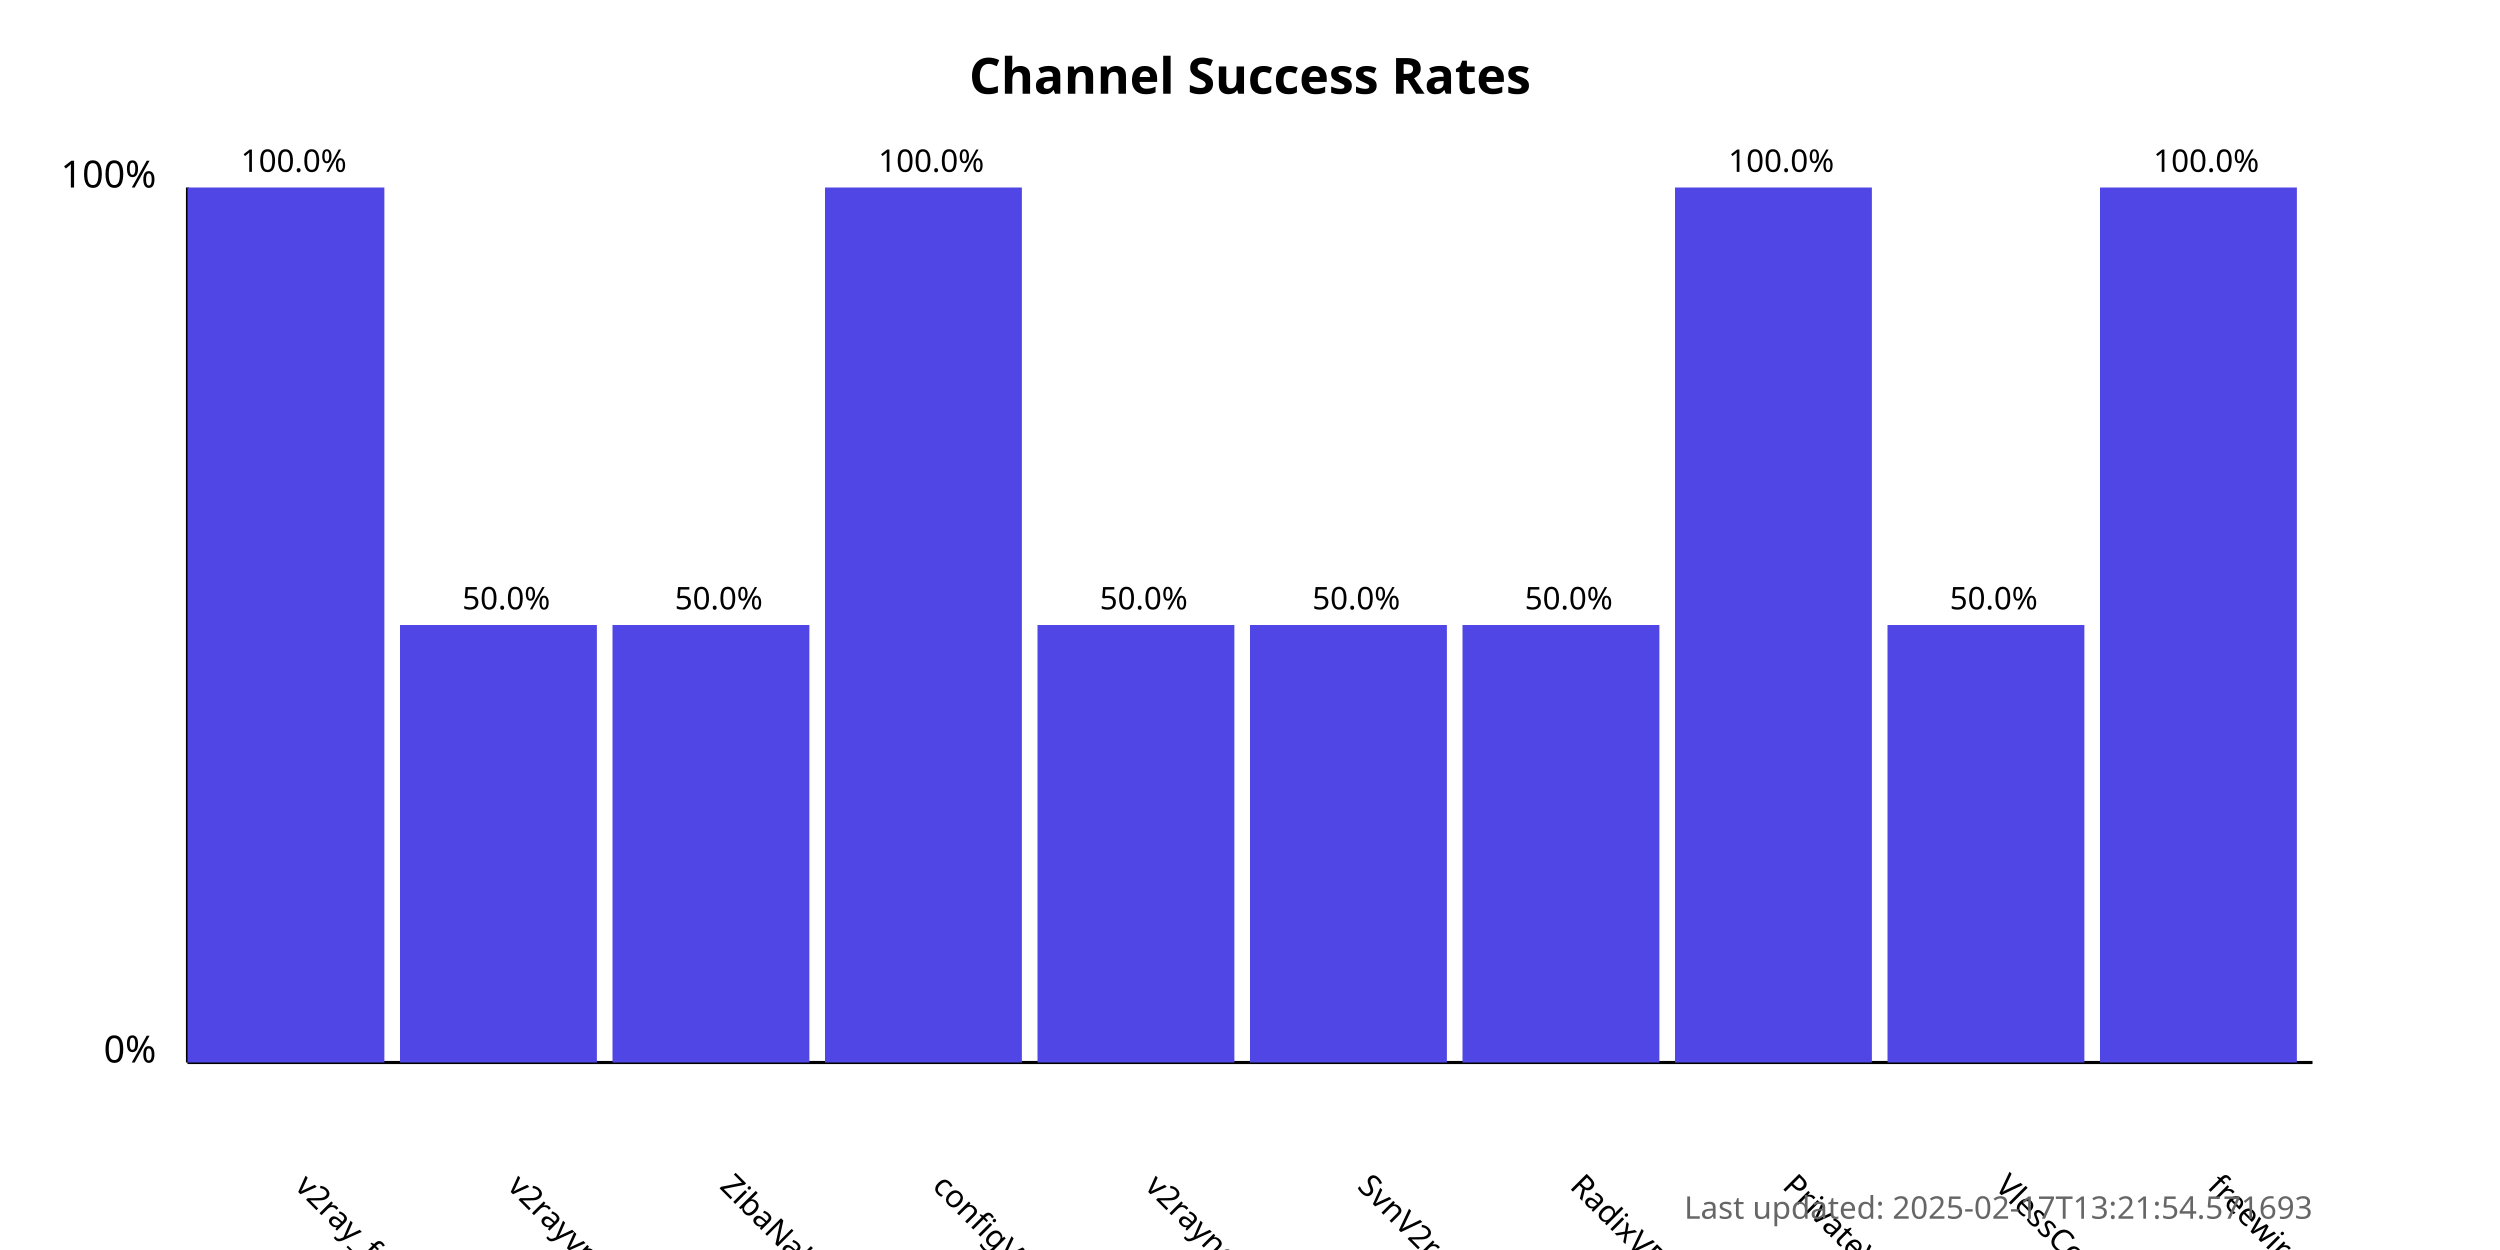
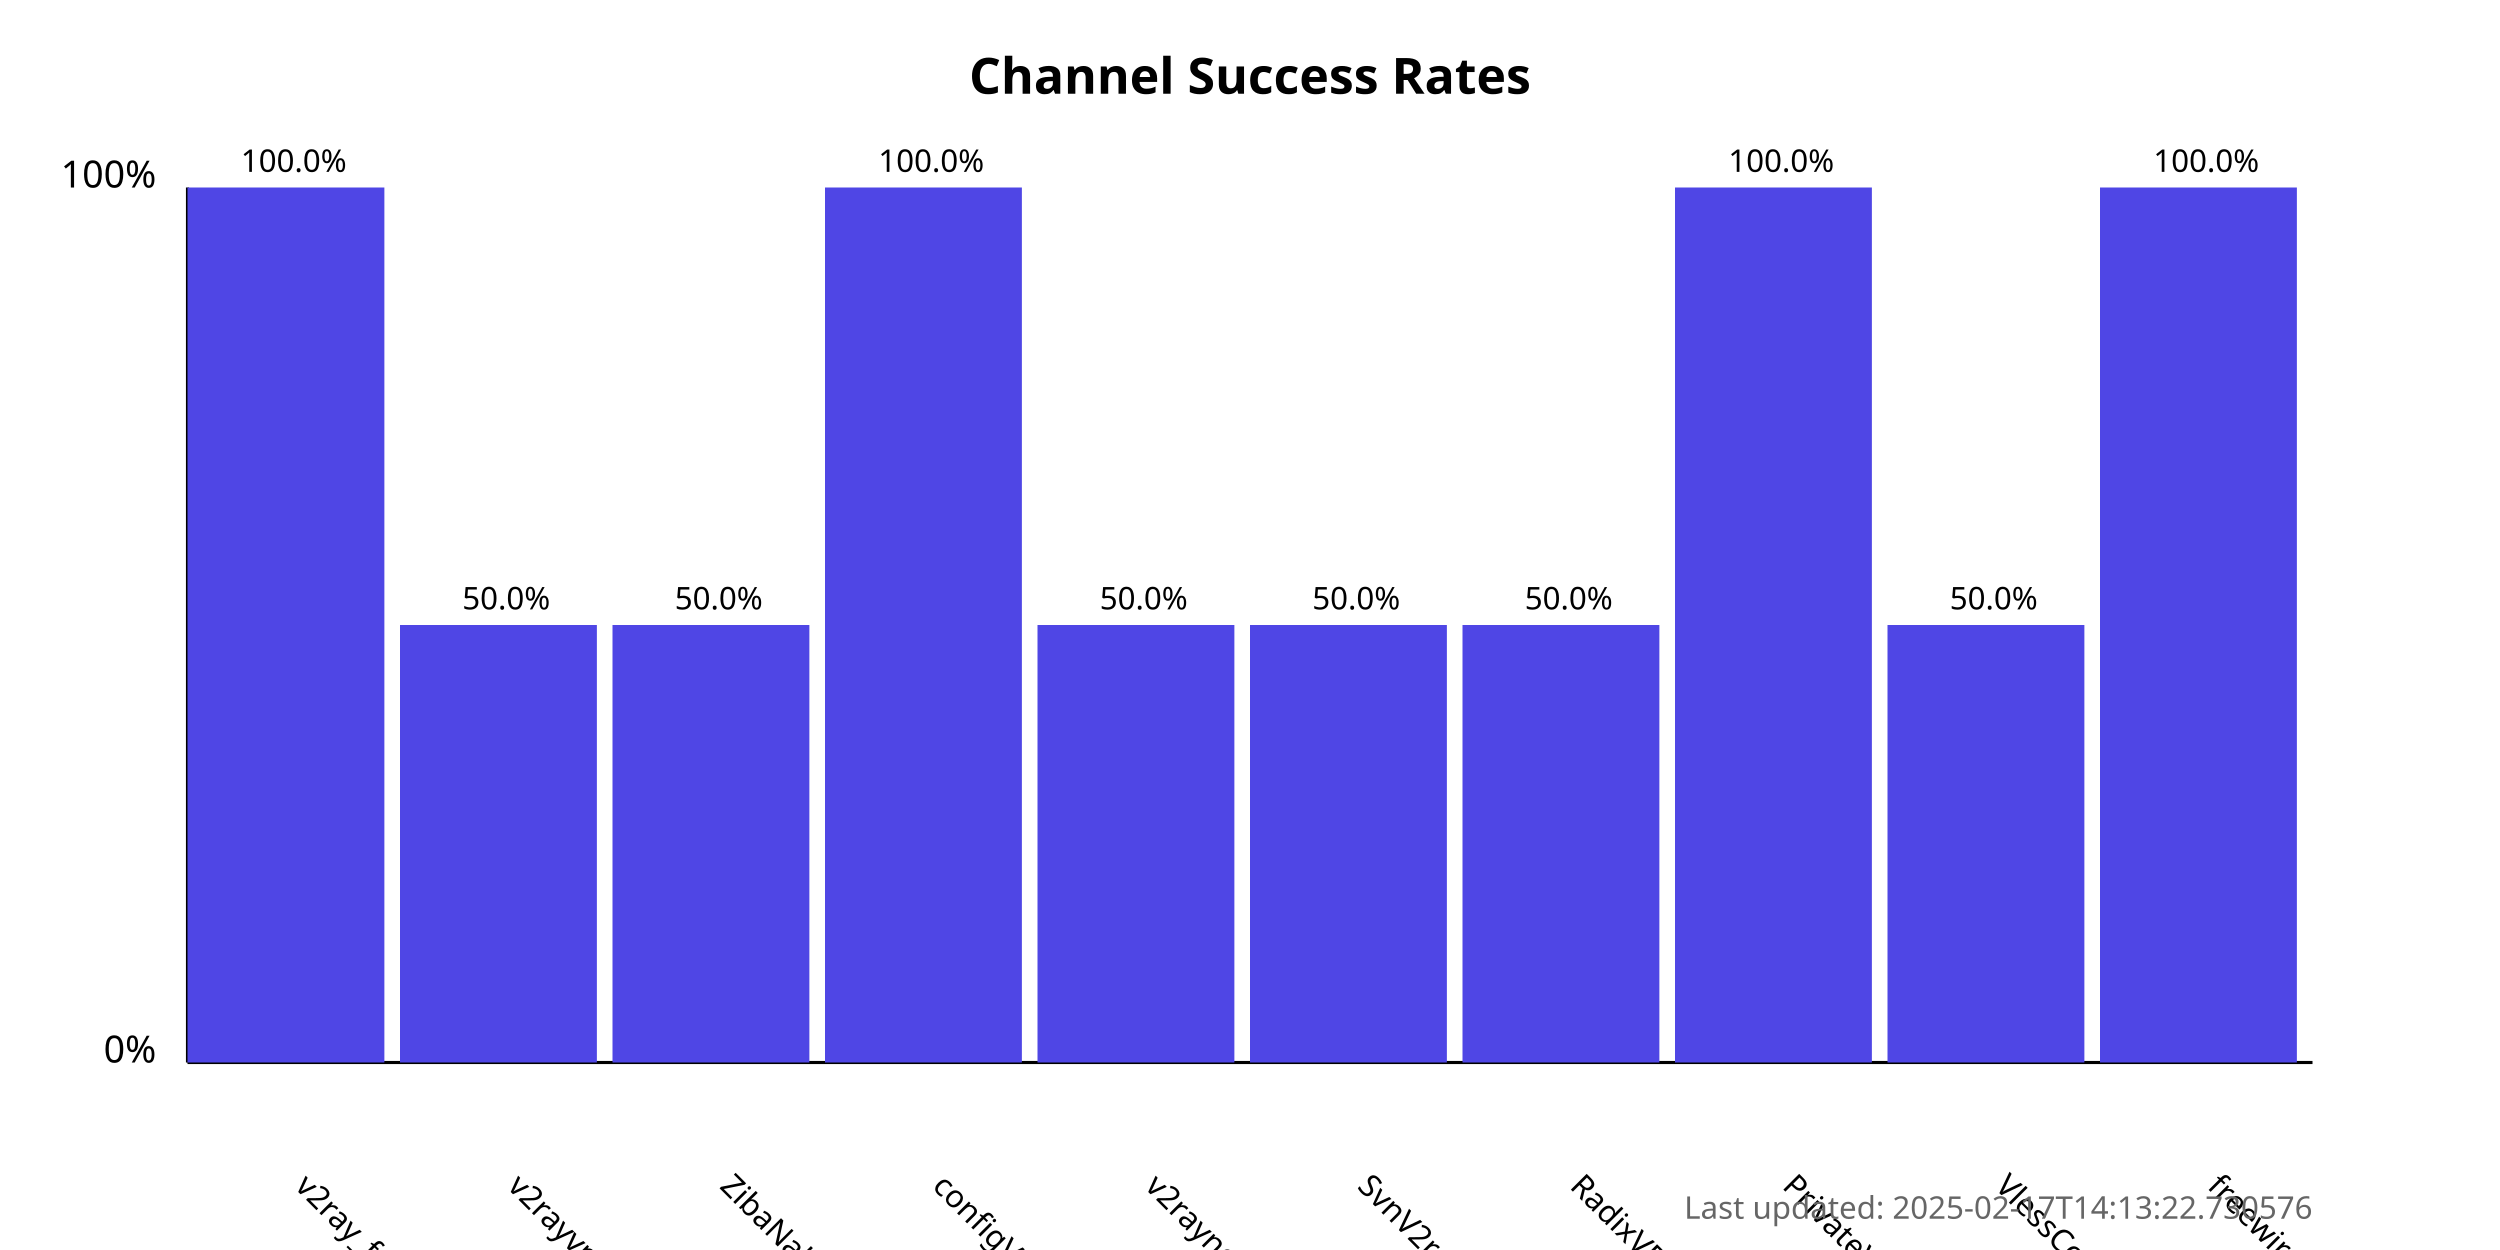
<svg xmlns="http://www.w3.org/2000/svg" width="800" height="400">
  <style>
            .chart-title { font: bold 16px sans-serif; }
            .axis-label { font: 12px sans-serif; }
            .tick-label { font: 10px sans-serif; }
            .bar { fill: #4f46e5; }
            .bar:hover { fill: #6366f1; }
            .timestamp { font: 10px sans-serif; fill: #666; }
        </style>
  <text x="400.0" y="30" text-anchor="middle" class="chart-title">
            Channel Success Rates
        </text>
  <line x1="60" y1="340" x2="60" y2="60" stroke="black" stroke-width="1" />
  <line x1="60" y1="340" x2="740" y2="340" stroke="black" stroke-width="1" />
  <text x="50" y="340" text-anchor="end" class="axis-label">0%</text>
  <text x="50" y="60" text-anchor="end" class="axis-label">100%</text>
  <g>
    <rect x="60" y="60.0" width="63.0" height="280.0" class="bar" />
    <text x="94.0" y="380" transform="rotate(45, 94.0, 380)" text-anchor="start" class="tick-label">
                v2ray_free_conf
            </text>
    <text x="94.0" y="55.0" text-anchor="middle" class="tick-label">
                100.0%
            </text>
  </g>
  <g>
    <rect x="128.0" y="200.0" width="63.0" height="140.0" class="bar" />
    <text x="162.0" y="380" transform="rotate(45, 162.0, 380)" text-anchor="start" class="tick-label">
                v2rayvpno
            </text>
    <text x="162.0" y="195.0" text-anchor="middle" class="tick-label">
                50.0%
            </text>
  </g>
  <g>
    <rect x="196.0" y="200.0" width="63.0" height="140.0" class="bar" />
    <text x="230.0" y="380" transform="rotate(45, 230.0, 380)" text-anchor="start" class="tick-label">
                ZibaNabz
            </text>
    <text x="230.0" y="195.0" text-anchor="middle" class="tick-label">
                50.0%
            </text>
  </g>
  <g>
    <rect x="264.0" y="60.0" width="63.0" height="280.0" class="bar" />
    <text x="298.0" y="380" transform="rotate(45, 298.0, 380)" text-anchor="start" class="tick-label">
                configV2rayForFree
            </text>
    <text x="298.0" y="55.0" text-anchor="middle" class="tick-label">
                100.0%
            </text>
  </g>
  <g>
    <rect x="332.0" y="200.0" width="63.0" height="140.0" class="bar" />
    <text x="366.0" y="380" transform="rotate(45, 366.0, 380)" text-anchor="start" class="tick-label">
                v2rayngvpn
            </text>
    <text x="366.0" y="195.0" text-anchor="middle" class="tick-label">
                50.0%
            </text>
  </g>
  <g>
    <rect x="400.0" y="200.0" width="63.0" height="140.0" class="bar" />
    <text x="434.0" y="380" transform="rotate(45, 434.0, 380)" text-anchor="start" class="tick-label">
                SvnV2ray
            </text>
    <text x="434.0" y="195.0" text-anchor="middle" class="tick-label">
                50.0%
            </text>
  </g>
  <g>
    <rect x="468.0" y="200.0" width="63.0" height="140.0" class="bar" />
    <text x="502.0" y="380" transform="rotate(45, 502.0, 380)" text-anchor="start" class="tick-label">
                RadixVPN
            </text>
    <text x="502.0" y="195.0" text-anchor="middle" class="tick-label">
                50.0%
            </text>
  </g>
  <g>
    <rect x="536.0" y="60.0" width="63.0" height="280.0" class="bar" />
    <text x="570.0" y="380" transform="rotate(45, 570.0, 380)" text-anchor="start" class="tick-label">
                PrivateVPNs
            </text>
    <text x="570.0" y="55.0" text-anchor="middle" class="tick-label">
                100.0%
            </text>
  </g>
  <g>
    <rect x="604.0" y="200.0" width="63.0" height="140.0" class="bar" />
    <text x="638.0" y="380" transform="rotate(45, 638.0, 380)" text-anchor="start" class="tick-label">
                VlessConfig
            </text>
    <text x="638.0" y="195.0" text-anchor="middle" class="tick-label">
                50.0%
            </text>
  </g>
  <g>
    <rect x="672.0" y="60.0" width="63.0" height="280.0" class="bar" />
    <text x="706.0" y="380" transform="rotate(45, 706.0, 380)" text-anchor="start" class="tick-label">
                freewireguard
            </text>
    <text x="706.0" y="55.0" text-anchor="middle" class="tick-label">
                100.0%
            </text>
  </g>
  <text x="740" y="390" text-anchor="end" class="timestamp">
-             Last updated: 2025-02-17T13:21:54.571693
+             Last updated: 2025-02-17T14:13:22.730576
        </text>
</svg>
